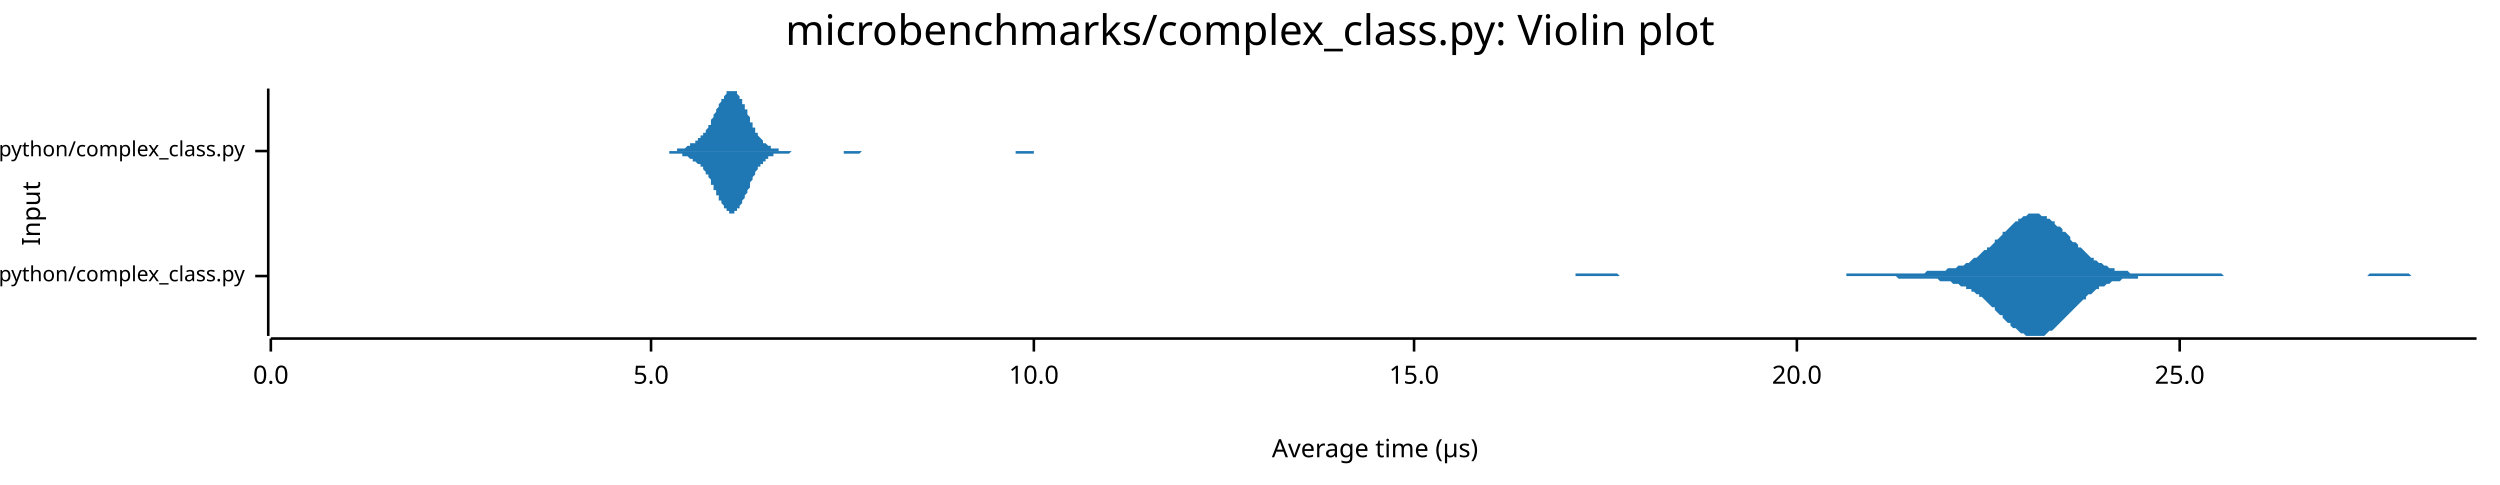
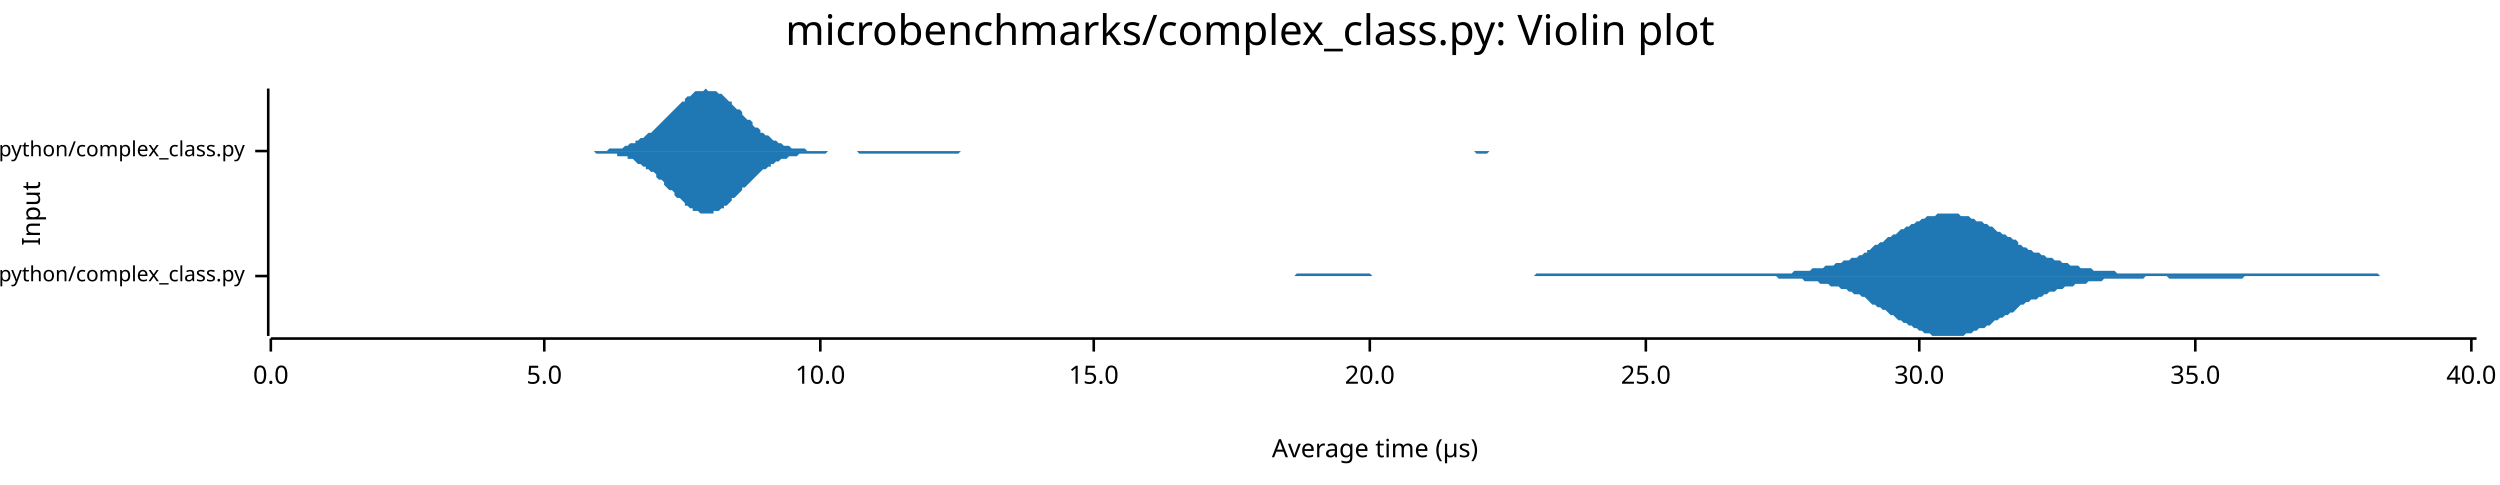
<svg xmlns="http://www.w3.org/2000/svg" width="960" height="186" viewBox="0 0 960 186">
  <text x="480" y="5" dy="0.76em" text-anchor="middle" font-family="sans-serif" font-size="16.129" opacity="1" fill="#000000">
microbenchmarks/complex_class.py: Violin plot
</text>
  <text x="8" y="82" dy="0.76em" text-anchor="middle" font-family="sans-serif" font-size="9.677" opacity="1" fill="#000000" transform="rotate(270, 8, 82)">
Input
</text>
  <text x="528" y="178" dy="-0.5ex" text-anchor="middle" font-family="sans-serif" font-size="9.677" opacity="1" fill="#000000">
Average time (µs)
</text>
  <polyline fill="none" opacity="1" stroke="#000000" stroke-width="1" points="103,34 103,129 " />
  <text x="94" y="106" dy="0.5ex" text-anchor="end" font-family="sans-serif" font-size="8.065" opacity="1" fill="#000000">
microbenchmarks/rustpython/complex_class.py
</text>
  <polyline fill="none" opacity="1" stroke="#000000" stroke-width="1" points="98,106 103,106 " />
  <text x="94" y="58" dy="0.5ex" text-anchor="end" font-family="sans-serif" font-size="8.065" opacity="1" fill="#000000">
microbenchmarks/cpython/complex_class.py
</text>
  <polyline fill="none" opacity="1" stroke="#000000" stroke-width="1" points="98,58 103,58 " />
  <polyline fill="none" opacity="1" stroke="#000000" stroke-width="1" points="104,130 951,130 " />
  <text x="104" y="140" dy="0.76em" text-anchor="middle" font-family="sans-serif" font-size="9.677" opacity="1" fill="#000000">
0.0
</text>
  <polyline fill="none" opacity="1" stroke="#000000" stroke-width="1" points="104,130 104,135 " />
-   <text x="250" y="140" dy="0.76em" text-anchor="middle" font-family="sans-serif" font-size="9.677" opacity="1" fill="#000000">
+   <text x="209" y="140" dy="0.76em" text-anchor="middle" font-family="sans-serif" font-size="9.677" opacity="1" fill="#000000">
5.0
</text>
-   <polyline fill="none" opacity="1" stroke="#000000" stroke-width="1" points="250,130 250,135 " />
-   <text x="397" y="140" dy="0.76em" text-anchor="middle" font-family="sans-serif" font-size="9.677" opacity="1" fill="#000000">
+   <polyline fill="none" opacity="1" stroke="#000000" stroke-width="1" points="209,130 209,135 " />
+   <text x="315" y="140" dy="0.76em" text-anchor="middle" font-family="sans-serif" font-size="9.677" opacity="1" fill="#000000">
10.0
</text>
-   <polyline fill="none" opacity="1" stroke="#000000" stroke-width="1" points="397,130 397,135 " />
-   <text x="543" y="140" dy="0.76em" text-anchor="middle" font-family="sans-serif" font-size="9.677" opacity="1" fill="#000000">
+   <polyline fill="none" opacity="1" stroke="#000000" stroke-width="1" points="315,130 315,135 " />
+   <text x="420" y="140" dy="0.76em" text-anchor="middle" font-family="sans-serif" font-size="9.677" opacity="1" fill="#000000">
15.0
</text>
-   <polyline fill="none" opacity="1" stroke="#000000" stroke-width="1" points="543,130 543,135 " />
-   <text x="690" y="140" dy="0.76em" text-anchor="middle" font-family="sans-serif" font-size="9.677" opacity="1" fill="#000000">
+   <polyline fill="none" opacity="1" stroke="#000000" stroke-width="1" points="420,130 420,135 " />
+   <text x="526" y="140" dy="0.76em" text-anchor="middle" font-family="sans-serif" font-size="9.677" opacity="1" fill="#000000">
20.0
</text>
-   <polyline fill="none" opacity="1" stroke="#000000" stroke-width="1" points="690,130 690,135 " />
-   <text x="837" y="140" dy="0.76em" text-anchor="middle" font-family="sans-serif" font-size="9.677" opacity="1" fill="#000000">
+   <polyline fill="none" opacity="1" stroke="#000000" stroke-width="1" points="526,130 526,135 " />
+   <text x="632" y="140" dy="0.76em" text-anchor="middle" font-family="sans-serif" font-size="9.677" opacity="1" fill="#000000">
25.0
</text>
-   <polyline fill="none" opacity="1" stroke="#000000" stroke-width="1" points="837,130 837,135 " />
-   <polygon opacity="1" fill="#1F78B4" points="580,106 581,106 582,106 582,106 583,106 584,106 585,106 585,106 586,106 587,106 588,106 588,106 589,106 590,106 590,106 591,106 592,106 593,106 593,106 594,106 595,106 596,106 596,106 597,106 598,106 599,106 599,106 600,106 601,106 602,106 602,106 603,106 604,106 605,106 605,105 606,105 607,105 608,105 608,105 609,105 610,105 611,105 611,105 612,105 613,105 613,105 614,105 615,105 616,105 616,105 617,105 618,105 619,105 619,105 620,105 621,105 622,106 622,106 623,106 624,106 625,106 625,106 626,106 627,106 628,106 628,106 629,106 630,106 631,106 631,106 632,106 633,106 634,106 634,106 635,106 636,106 636,106 637,106 638,106 639,106 639,106 640,106 641,106 642,106 642,106 643,106 644,106 645,106 645,106 646,106 647,106 648,106 648,106 649,106 650,106 651,106 651,106 652,106 653,106 654,106 654,106 655,106 656,106 657,106 657,106 658,106 659,106 660,106 660,106 661,106 662,106 662,106 663,106 664,106 665,106 665,106 666,106 667,106 668,106 668,106 669,106 670,106 671,106 671,106 672,106 673,106 674,106 674,106 675,106 676,106 677,106 677,106 678,106 679,106 680,106 680,106 681,106 682,106 683,106 683,106 684,106 685,106 685,106 686,106 687,106 688,106 688,106 689,106 690,106 691,106 691,106 692,106 693,106 694,106 694,106 695,106 696,106 697,106 697,106 698,106 699,106 700,106 700,106 701,106 702,106 703,106 703,106 704,106 705,106 706,106 706,106 707,106 708,106 709,106 709,105 710,105 711,105 711,105 712,105 713,105 714,105 714,105 715,105 716,105 717,105 717,105 718,105 719,105 720,105 720,105 721,105 722,105 723,105 723,105 724,105 725,105 726,105 726,105 727,105 728,105 729,105 729,105 730,105 731,105 732,105 732,105 733,105 734,105 734,105 735,105 736,105 737,105 737,105 738,105 739,105 740,104 740,104 741,104 742,104 743,104 743,104 744,104 745,104 746,104 746,104 747,104 748,103 749,103 749,103 750,103 751,103 752,102 752,102 753,102 754,102 755,101 755,101 756,101 757,100 757,100 758,99 759,99 760,98 760,98 761,97 762,96 763,96 763,95 764,95 765,94 766,93 766,92 767,92 768,91 769,90 769,89 770,89 771,88 772,87 772,87 773,86 774,85 775,85 775,84 776,84 777,83 778,83 778,83 779,82 780,82 781,82 781,82 782,82 783,82 783,82 784,83 785,83 786,83 786,84 787,84 788,85 789,85 789,86 790,87 791,87 792,88 792,89 793,89 794,90 795,91 795,92 796,93 797,93 798,94 798,95 799,95 800,96 801,97 801,97 802,98 803,99 804,99 804,100 805,100 806,101 806,101 807,101 808,102 809,102 809,102 810,103 811,103 812,103 812,104 813,104 814,104 815,104 815,104 816,104 817,104 818,105 818,105 819,105 820,105 821,105 821,105 822,105 823,105 824,105 824,105 825,105 826,105 827,105 827,105 828,105 829,105 830,105 830,105 831,105 832,105 832,105 833,105 834,105 835,105 835,105 836,105 837,105 838,105 838,105 839,105 840,105 841,105 841,105 842,105 843,105 844,105 844,105 845,105 846,105 847,105 847,105 848,105 849,105 850,105 850,105 851,105 852,105 853,105 853,105 854,106 855,106 855,106 856,106 857,106 858,106 858,106 859,106 860,106 861,106 861,106 862,106 863,106 864,106 864,106 865,106 866,106 867,106 867,106 868,106 869,106 870,106 870,106 871,106 872,106 873,106 873,106 874,106 875,106 876,106 876,106 877,106 878,106 878,106 879,106 880,106 881,106 881,106 882,106 883,106 884,106 884,106 885,106 886,106 887,106 887,106 888,106 889,106 890,106 890,106 891,106 892,106 893,106 893,106 894,106 895,106 896,106 896,106 897,106 898,106 899,106 899,106 900,106 901,106 902,106 902,106 903,106 904,106 904,106 905,106 906,106 907,106 907,106 908,106 909,106 910,105 910,105 911,105 912,105 913,105 913,105 914,105 915,105 916,105 916,105 917,105 918,105 919,105 919,105 920,105 921,105 922,105 922,105 923,105 924,105 925,105 925,105 926,106 927,106 927,106 928,106 929,106 930,106 930,106 931,106 932,106 933,106 933,106 934,106 935,106 936,106 936,106 937,106 938,106 939,106 939,106 940,106 941,106 942,106 942,106 943,106 944,106 945,106 945,106 946,106 947,106 948,106 948,106 949,106 950,106 951,106 951,106 580,106 " />
-   <polygon opacity="1" fill="#1F78B4" points="580,106 581,106 582,106 582,106 583,106 584,106 585,106 585,106 586,106 587,106 588,106 588,106 589,106 590,106 590,106 591,106 592,106 593,106 593,106 594,106 595,106 596,106 596,106 597,106 598,106 599,106 599,106 600,106 601,106 602,106 602,106 603,106 604,106 605,106 605,106 606,106 607,106 608,106 608,106 609,106 610,106 611,106 611,106 612,106 613,106 613,106 614,106 615,106 616,106 616,106 617,106 618,106 619,106 619,106 620,106 621,106 622,106 622,106 623,106 624,106 625,106 625,106 626,106 627,106 628,106 628,106 629,106 630,106 631,106 631,106 632,106 633,106 634,106 634,106 635,106 636,106 636,106 637,106 638,106 639,106 639,106 640,106 641,106 642,106 642,106 643,106 644,106 645,106 645,106 646,106 647,106 648,106 648,106 649,106 650,106 651,106 651,106 652,106 653,106 654,106 654,106 655,106 656,106 657,106 657,106 658,106 659,106 660,106 660,106 661,106 662,106 662,106 663,106 664,106 665,106 665,106 666,106 667,106 668,106 668,106 669,106 670,106 671,106 671,106 672,106 673,106 674,106 674,106 675,106 676,106 677,106 677,106 678,106 679,106 680,106 680,106 681,106 682,106 683,106 683,106 684,106 685,106 685,106 686,106 687,106 688,106 688,106 689,106 690,106 691,106 691,106 692,106 693,106 694,106 694,106 695,106 696,106 697,106 697,106 698,106 699,106 700,106 700,106 701,106 702,106 703,106 703,106 704,106 705,106 706,106 706,106 707,106 708,106 709,106 709,106 710,106 711,106 711,106 712,106 713,106 714,106 714,106 715,106 716,106 717,106 717,106 718,106 719,106 720,106 720,106 721,106 722,106 723,106 723,106 724,106 725,106 726,106 726,106 727,106 728,106 729,107 729,107 730,107 731,107 732,107 732,107 733,107 734,107 734,107 735,107 736,107 737,107 737,107 738,107 739,107 740,107 740,107 741,107 742,107 743,107 743,107 744,107 745,108 746,108 746,108 747,108 748,108 749,108 749,108 750,109 751,109 752,109 752,109 753,110 754,110 755,110 755,111 756,111 757,111 757,112 758,112 759,113 760,113 760,114 761,114 762,115 763,116 763,116 764,117 765,118 766,118 766,119 767,120 768,121 769,121 769,122 770,123 771,124 772,124 772,125 773,126 774,126 775,127 775,127 776,128 777,128 778,129 778,129 779,129 780,129 781,129 781,129 782,129 783,129 783,129 784,129 785,129 786,128 786,128 787,127 788,127 789,126 789,126 790,125 791,124 792,123 792,123 793,122 794,121 795,120 795,120 796,119 797,118 798,117 798,117 799,116 800,115 801,115 801,114 802,113 803,113 804,112 804,112 805,111 806,111 806,110 807,110 808,110 809,109 809,109 810,109 811,108 812,108 812,108 813,108 814,108 815,107 815,107 816,107 817,107 818,107 818,107 819,107 820,107 821,107 821,106 822,106 823,106 824,106 824,106 825,106 826,106 827,106 827,106 828,106 829,106 830,106 830,106 831,106 832,106 832,106 833,106 834,106 835,106 835,106 836,106 837,106 838,106 838,106 839,106 840,106 841,106 841,106 842,106 843,106 844,106 844,106 845,106 846,106 847,106 847,106 848,106 849,106 850,106 850,106 851,106 852,106 853,106 853,106 854,106 855,106 855,106 856,106 857,106 858,106 858,106 859,106 860,106 861,106 861,106 862,106 863,106 864,106 864,106 865,106 866,106 867,106 867,106 868,106 869,106 870,106 870,106 871,106 872,106 873,106 873,106 874,106 875,106 876,106 876,106 877,106 878,106 878,106 879,106 880,106 881,106 881,106 882,106 883,106 884,106 884,106 885,106 886,106 887,106 887,106 888,106 889,106 890,106 890,106 891,106 892,106 893,106 893,106 894,106 895,106 896,106 896,106 897,106 898,106 899,106 899,106 900,106 901,106 902,106 902,106 903,106 904,106 904,106 905,106 906,106 907,106 907,106 908,106 909,106 910,106 910,106 911,106 912,106 913,106 913,106 914,106 915,106 916,106 916,106 917,106 918,106 919,106 919,106 920,106 921,106 922,106 922,106 923,106 924,106 925,106 925,106 926,106 927,106 927,106 928,106 929,106 930,106 930,106 931,106 932,106 933,106 933,106 934,106 935,106 936,106 936,106 937,106 938,106 939,106 939,106 940,106 941,106 942,106 942,106 943,106 944,106 945,106 945,106 946,106 947,106 948,106 948,106 949,106 950,106 951,106 951,106 580,106 " />
-   <polygon opacity="1" fill="#1F78B4" points="250,58 251,58 251,58 251,58 252,58 252,58 252,58 253,58 253,58 253,58 254,58 254,58 254,58 255,58 255,58 255,58 256,58 256,58 256,58 257,58 257,58 257,58 257,58 258,58 258,58 258,58 259,58 259,58 259,58 260,58 260,57 260,57 261,57 261,57 261,57 262,57 262,57 262,57 263,57 263,57 263,57 264,56 264,56 264,56 265,56 265,56 265,56 265,55 266,55 266,55 266,55 267,55 267,54 267,54 268,54 268,54 268,53 269,53 269,53 269,52 270,52 270,52 270,51 271,51 271,50 271,50 272,49 272,49 272,48 273,48 273,47 273,47 273,46 274,45 274,45 274,44 275,43 275,43 275,42 276,41 276,41 276,40 277,39 277,39 277,38 278,38 278,37 278,37 279,36 279,36 279,35 280,35 280,35 280,35 281,35 281,34 281,34 281,35 282,35 282,35 282,35 283,35 283,36 283,36 284,37 284,37 284,38 285,38 285,39 285,40 286,40 286,41 286,42 287,42 287,43 287,44 288,45 288,45 288,46 288,47 289,47 289,48 289,49 290,49 290,50 290,51 291,51 291,52 291,52 292,53 292,53 292,53 293,54 293,54 293,55 294,55 294,55 294,55 295,56 295,56 295,56 296,56 296,57 296,57 296,57 297,57 297,57 297,57 298,57 298,57 298,57 299,57 299,58 299,58 300,58 300,58 300,58 301,58 301,58 301,58 302,58 302,58 302,58 303,58 303,58 303,58 304,58 304,58 304,58 304,58 305,58 305,58 305,58 306,58 306,58 306,58 307,58 307,58 307,58 308,58 308,58 308,58 309,58 309,58 309,58 310,58 310,58 310,58 311,58 311,58 311,58 312,58 312,58 312,58 312,58 313,58 313,58 313,58 314,58 314,58 314,58 315,58 315,58 315,58 316,58 316,58 316,58 317,58 317,58 317,58 318,58 318,58 318,58 319,58 319,58 319,58 319,58 320,58 320,58 320,58 321,58 321,58 321,58 322,58 322,58 322,58 323,58 323,58 323,58 324,58 324,58 324,58 325,58 325,58 325,58 326,58 326,58 326,58 327,58 327,58 327,58 327,58 328,58 328,58 328,58 329,58 329,58 329,58 330,58 330,58 330,58 331,58 331,58 331,58 332,58 332,58 332,58 333,58 333,58 333,58 334,58 334,58 334,58 335,58 335,58 335,58 335,58 336,58 336,58 336,58 337,58 337,58 337,58 338,58 338,58 338,58 339,58 339,58 339,58 340,58 340,58 340,58 341,58 341,58 341,58 342,58 342,58 342,58 343,58 343,58 343,58 343,58 344,58 344,58 344,58 345,58 345,58 345,58 346,58 346,58 346,58 347,58 347,58 347,58 348,58 348,58 348,58 349,58 349,58 349,58 350,58 350,58 350,58 351,58 351,58 351,58 351,58 352,58 352,58 352,58 353,58 353,58 353,58 354,58 354,58 354,58 355,58 355,58 355,58 356,58 356,58 356,58 357,58 357,58 357,58 358,58 358,58 358,58 358,58 359,58 359,58 359,58 360,58 360,58 360,58 361,58 361,58 361,58 362,58 362,58 362,58 363,58 363,58 363,58 364,58 364,58 364,58 365,58 365,58 365,58 366,58 366,58 366,58 366,58 367,58 367,58 367,58 368,58 368,58 368,58 369,58 369,58 369,58 370,58 370,58 370,58 371,58 371,58 371,58 372,58 372,58 372,58 373,58 373,58 373,58 374,58 374,58 374,58 374,58 375,58 375,58 375,58 376,58 376,58 376,58 377,58 377,58 377,58 378,58 378,58 378,58 379,58 379,58 379,58 380,58 380,58 380,58 381,58 381,58 381,58 382,58 382,58 382,58 382,58 383,58 383,58 383,58 384,58 384,58 384,58 385,58 385,58 385,58 386,58 386,58 386,58 387,58 387,58 387,58 388,58 388,58 388,58 389,58 389,58 389,58 389,58 390,58 390,58 390,58 391,58 391,58 391,58 392,58 392,58 392,58 393,58 393,58 393,58 394,58 394,58 394,58 395,58 395,58 395,58 396,58 396,58 396,58 397,58 397,58 397,58 397,58 398,58 398,58 398,58 399,58 399,58 399,58 400,58 400,58 400,58 401,58 401,58 401,58 402,58 402,58 402,58 403,58 403,58 403,58 404,58 404,58 404,58 405,58 405,58 405,58 405,58 406,58 406,58 406,58 407,58 407,58 407,58 408,58 408,58 408,58 409,58 409,58 409,58 410,58 410,58 410,58 250,58 " />
-   <polygon opacity="1" fill="#1F78B4" points="250,58 251,58 251,58 251,58 252,58 252,58 252,58 253,58 253,58 253,58 254,58 254,58 254,58 255,58 255,58 255,58 256,58 256,58 256,58 257,58 257,59 257,59 257,59 258,59 258,59 258,59 259,59 259,59 259,59 260,59 260,59 260,59 261,59 261,59 261,59 262,59 262,60 262,60 263,60 263,60 263,60 264,60 264,60 264,60 265,61 265,61 265,61 265,61 266,61 266,61 266,62 267,62 267,62 267,62 268,63 268,63 268,63 269,63 269,64 269,64 270,64 270,65 270,65 271,66 271,66 271,67 272,67 272,68 272,68 273,69 273,69 273,70 273,71 274,71 274,72 274,73 275,73 275,74 275,75 276,75 276,76 276,77 277,77 277,78 277,78 278,79 278,79 278,80 279,80 279,81 279,81 280,81 280,82 280,82 281,82 281,82 281,82 281,82 282,82 282,82 282,81 283,81 283,81 283,80 284,80 284,79 284,79 285,78 285,78 285,77 286,76 286,76 286,75 287,74 287,73 287,73 288,72 288,71 288,71 288,70 289,69 289,68 289,68 290,67 290,67 290,66 291,65 291,65 291,64 292,64 292,63 292,63 293,63 293,62 293,62 294,62 294,61 294,61 295,61 295,61 295,60 296,60 296,60 296,60 296,60 297,60 297,59 297,59 298,59 298,59 298,59 299,59 299,59 299,59 300,59 300,59 300,59 301,59 301,59 301,59 302,59 302,59 302,59 303,59 303,59 303,59 304,58 304,58 304,58 304,58 305,58 305,58 305,58 306,58 306,58 306,58 307,58 307,58 307,58 308,58 308,58 308,58 309,58 309,58 309,58 310,58 310,58 310,58 311,58 311,58 311,58 312,58 312,58 312,58 312,58 313,58 313,58 313,58 314,58 314,58 314,58 315,58 315,58 315,58 316,58 316,58 316,58 317,58 317,58 317,58 318,58 318,58 318,58 319,58 319,58 319,58 319,58 320,58 320,58 320,58 321,58 321,58 321,58 322,58 322,58 322,58 323,58 323,58 323,58 324,58 324,58 324,59 325,59 325,59 325,59 326,59 326,59 326,59 327,59 327,59 327,59 327,59 328,59 328,59 328,59 329,59 329,59 329,59 330,59 330,59 330,59 331,58 331,58 331,58 332,58 332,58 332,58 333,58 333,58 333,58 334,58 334,58 334,58 335,58 335,58 335,58 335,58 336,58 336,58 336,58 337,58 337,58 337,58 338,58 338,58 338,58 339,58 339,58 339,58 340,58 340,58 340,58 341,58 341,58 341,58 342,58 342,58 342,58 343,58 343,58 343,58 343,58 344,58 344,58 344,58 345,58 345,58 345,58 346,58 346,58 346,58 347,58 347,58 347,58 348,58 348,58 348,58 349,58 349,58 349,58 350,58 350,58 350,58 351,58 351,58 351,58 351,58 352,58 352,58 352,58 353,58 353,58 353,58 354,58 354,58 354,58 355,58 355,58 355,58 356,58 356,58 356,58 357,58 357,58 357,58 358,58 358,58 358,58 358,58 359,58 359,58 359,58 360,58 360,58 360,58 361,58 361,58 361,58 362,58 362,58 362,58 363,58 363,58 363,58 364,58 364,58 364,58 365,58 365,58 365,58 366,58 366,58 366,58 366,58 367,58 367,58 367,58 368,58 368,58 368,58 369,58 369,58 369,58 370,58 370,58 370,58 371,58 371,58 371,58 372,58 372,58 372,58 373,58 373,58 373,58 374,58 374,58 374,58 374,58 375,58 375,58 375,58 376,58 376,58 376,58 377,58 377,58 377,58 378,58 378,58 378,58 379,58 379,58 379,58 380,58 380,58 380,58 381,58 381,58 381,58 382,58 382,58 382,58 382,58 383,58 383,58 383,58 384,58 384,58 384,58 385,58 385,58 385,58 386,58 386,58 386,58 387,58 387,58 387,58 388,58 388,58 388,58 389,58 389,58 389,58 389,58 390,58 390,58 390,59 391,59 391,59 391,59 392,59 392,59 392,59 393,59 393,59 393,59 394,59 394,59 394,59 395,59 395,59 395,59 396,59 396,59 396,59 397,59 397,58 397,58 397,58 398,58 398,58 398,58 399,58 399,58 399,58 400,58 400,58 400,58 401,58 401,58 401,58 402,58 402,58 402,58 403,58 403,58 403,58 404,58 404,58 404,58 405,58 405,58 405,58 405,58 406,58 406,58 406,58 407,58 407,58 407,58 408,58 408,58 408,58 409,58 409,58 409,58 410,58 410,58 410,58 250,58 " />
+   <polyline fill="none" opacity="1" stroke="#000000" stroke-width="1" points="632,130 632,135 " />
+   <text x="737" y="140" dy="0.76em" text-anchor="middle" font-family="sans-serif" font-size="9.677" opacity="1" fill="#000000">
+ 30.0
+ </text>
+   <polyline fill="none" opacity="1" stroke="#000000" stroke-width="1" points="737,130 737,135 " />
+   <text x="843" y="140" dy="0.76em" text-anchor="middle" font-family="sans-serif" font-size="9.677" opacity="1" fill="#000000">
+ 35.0
+ </text>
+   <polyline fill="none" opacity="1" stroke="#000000" stroke-width="1" points="843,130 843,135 " />
+   <text x="949" y="140" dy="0.76em" text-anchor="middle" font-family="sans-serif" font-size="9.677" opacity="1" fill="#000000">
+ 40.0
+ </text>
+   <polyline fill="none" opacity="1" stroke="#000000" stroke-width="1" points="949,130 949,135 " />
+   <polygon opacity="1" fill="#1F78B4" points="460,106 461,106 462,106 463,106 464,106 465,106 466,106 467,106 468,106 469,106 470,106 471,106 472,106 473,106 474,106 475,106 476,106 477,106 478,106 479,106 480,106 481,106 482,106 482,106 483,106 484,106 485,106 486,106 487,106 488,106 489,106 490,106 491,106 492,106 493,106 494,106 495,106 496,106 497,106 498,105 499,105 500,105 501,105 502,105 503,105 504,105 505,105 506,105 507,105 508,105 509,105 510,105 511,105 512,105 513,105 514,105 515,105 516,105 517,105 518,105 519,105 520,105 521,105 522,105 523,105 524,105 525,105 526,105 527,106 528,106 529,106 530,106 531,106 532,106 533,106 534,106 535,106 536,106 537,106 538,106 539,106 540,106 541,106 541,106 542,106 543,106 544,106 545,106 546,106 547,106 548,106 549,106 550,106 551,106 552,106 553,106 554,106 555,106 556,106 557,106 558,106 559,106 560,106 561,106 562,106 563,106 564,106 565,106 566,106 567,106 568,106 569,106 570,106 571,106 572,106 573,106 574,106 575,106 576,106 577,106 578,106 579,106 580,106 581,106 582,106 583,106 584,106 585,106 586,106 587,106 588,106 589,106 590,105 591,105 592,105 593,105 594,105 595,105 596,105 597,105 598,105 599,105 599,105 600,105 601,105 602,105 603,105 604,105 605,105 606,105 607,105 608,105 609,105 610,105 611,105 612,105 613,105 614,105 615,105 616,105 617,105 618,105 619,105 620,105 621,105 622,105 623,105 624,105 625,105 626,105 627,105 628,105 629,105 630,105 631,105 632,105 633,105 634,105 635,105 636,105 637,105 638,105 639,105 640,105 641,105 642,105 643,105 644,105 645,105 646,105 647,105 648,105 649,105 650,105 651,105 652,105 653,105 654,105 655,105 656,105 657,105 658,105 658,105 659,105 660,105 661,105 662,105 663,105 664,105 665,105 666,105 667,105 668,105 669,105 670,105 671,105 672,105 673,105 674,105 675,105 676,105 677,105 678,105 679,105 680,105 681,105 682,105 683,105 684,105 685,105 686,105 687,105 688,105 689,104 690,104 691,104 692,104 693,104 694,104 695,104 696,103 697,103 698,103 699,103 700,103 701,102 702,102 703,102 704,102 705,101 706,101 707,101 708,100 709,100 710,100 711,99 712,99 713,99 714,98 715,98 716,97 717,97 717,96 718,96 719,95 720,94 721,94 722,93 723,93 724,92 725,91 726,91 727,90 728,90 729,89 730,88 731,88 732,87 733,87 734,86 735,86 736,85 737,85 738,84 739,84 740,83 741,83 742,83 743,83 744,82 745,82 746,82 747,82 748,82 749,82 750,82 751,82 752,82 753,83 754,83 755,83 756,83 757,84 758,84 759,85 760,85 761,85 762,86 763,86 764,87 765,87 766,88 767,89 768,89 769,90 770,90 771,91 772,91 773,92 774,92 775,93 775,94 776,94 777,95 778,95 779,96 780,96 781,97 782,97 783,97 784,98 785,98 786,99 787,99 788,99 789,100 790,100 791,100 792,101 793,101 794,101 795,102 796,102 797,102 798,102 799,103 800,103 801,103 802,103 803,103 804,104 805,104 806,104 807,104 808,104 809,104 810,104 811,104 812,104 813,105 814,105 815,105 816,105 817,105 818,105 819,105 820,105 821,105 822,105 823,105 824,105 825,105 826,105 827,105 828,105 829,105 830,105 831,105 832,105 833,105 834,105 834,105 835,105 836,105 837,105 838,105 839,105 840,105 841,105 842,105 843,105 844,105 845,105 846,105 847,105 848,105 849,105 850,105 851,105 852,105 853,105 854,105 855,105 856,105 857,105 858,105 859,105 860,105 861,105 862,105 863,105 864,105 865,105 866,105 867,105 868,105 869,105 870,105 871,105 872,105 873,105 874,105 875,105 876,105 877,105 878,105 879,105 880,105 881,105 882,105 883,105 884,105 885,105 886,105 887,105 888,105 889,105 890,105 891,105 892,105 892,105 893,105 894,105 895,105 896,105 897,105 898,105 899,105 900,105 901,105 902,105 903,105 904,105 905,105 906,105 907,105 908,105 909,105 910,105 911,105 912,105 913,105 914,106 915,106 916,106 917,106 918,106 919,106 920,106 921,106 922,106 923,106 924,106 925,106 926,106 927,106 928,106 929,106 930,106 931,106 932,106 933,106 934,106 935,106 936,106 937,106 938,106 939,106 940,106 941,106 942,106 943,106 944,106 945,106 946,106 947,106 948,106 949,106 950,106 951,106 951,106 460,106 " />
+   <polygon opacity="1" fill="#1F78B4" points="460,106 461,106 462,106 463,106 464,106 465,106 466,106 467,106 468,106 469,106 470,106 471,106 472,106 473,106 474,106 475,106 476,106 477,106 478,106 479,106 480,106 481,106 482,106 482,106 483,106 484,106 485,106 486,106 487,106 488,106 489,106 490,106 491,106 492,106 493,106 494,106 495,106 496,106 497,106 498,106 499,106 500,106 501,106 502,106 503,106 504,106 505,106 506,106 507,106 508,106 509,106 510,106 511,106 512,106 513,106 514,106 515,106 516,106 517,106 518,106 519,106 520,106 521,106 522,106 523,106 524,106 525,106 526,106 527,106 528,106 529,106 530,106 531,106 532,106 533,106 534,106 535,106 536,106 537,106 538,106 539,106 540,106 541,106 541,106 542,106 543,106 544,106 545,106 546,106 547,106 548,106 549,106 550,106 551,106 552,106 553,106 554,106 555,106 556,106 557,106 558,106 559,106 560,106 561,106 562,106 563,106 564,106 565,106 566,106 567,106 568,106 569,106 570,106 571,106 572,106 573,106 574,106 575,106 576,106 577,106 578,106 579,106 580,106 581,106 582,106 583,106 584,106 585,106 586,106 587,106 588,106 589,106 590,106 591,106 592,106 593,106 594,106 595,106 596,106 597,106 598,106 599,106 599,106 600,106 601,106 602,106 603,106 604,106 605,106 606,106 607,106 608,106 609,106 610,106 611,106 612,106 613,106 614,106 615,106 616,106 617,106 618,106 619,106 620,106 621,106 622,106 623,106 624,106 625,106 626,106 627,106 628,106 629,106 630,106 631,106 632,106 633,106 634,106 635,106 636,106 637,106 638,106 639,106 640,106 641,106 642,106 643,106 644,106 645,106 646,106 647,106 648,106 649,106 650,106 651,106 652,106 653,106 654,106 655,106 656,106 657,106 658,106 658,106 659,106 660,106 661,106 662,106 663,106 664,106 665,106 666,106 667,106 668,106 669,106 670,106 671,106 672,106 673,106 674,106 675,106 676,106 677,106 678,106 679,106 680,106 681,106 682,106 683,107 684,107 685,107 686,107 687,107 688,107 689,107 690,107 691,107 692,107 693,108 694,108 695,108 696,108 697,108 698,108 699,109 700,109 701,109 702,109 703,110 704,110 705,110 706,110 707,111 708,111 709,111 710,112 711,112 712,113 713,113 714,113 715,114 716,114 717,115 717,115 718,116 719,117 720,117 721,118 722,118 723,119 724,119 725,120 726,121 727,121 728,122 729,123 730,123 731,124 732,124 733,125 734,125 735,126 736,126 737,127 738,127 739,128 740,128 741,128 742,129 743,129 744,129 745,129 746,129 747,129 748,129 749,129 750,129 751,129 752,129 753,129 754,129 755,128 756,128 757,128 758,127 759,127 760,126 761,126 762,126 763,125 764,125 765,124 766,123 767,123 768,122 769,122 770,121 771,121 772,120 773,120 774,119 775,118 775,118 776,117 777,117 778,116 779,116 780,115 781,115 782,115 783,114 784,114 785,113 786,113 787,112 788,112 789,112 790,111 791,111 792,111 793,110 794,110 795,110 796,110 797,109 798,109 799,109 800,109 801,109 802,108 803,108 804,108 805,108 806,108 807,108 808,107 809,107 810,107 811,107 812,107 813,107 814,107 815,107 816,107 817,107 818,107 819,107 820,107 821,107 822,107 823,107 824,106 825,106 826,106 827,106 828,106 829,106 830,106 831,106 832,106 833,107 834,107 834,107 835,107 836,107 837,107 838,107 839,107 840,107 841,107 842,107 843,107 844,107 845,107 846,107 847,107 848,107 849,107 850,107 851,107 852,107 853,107 854,107 855,107 856,107 857,107 858,107 859,107 860,107 861,107 862,106 863,106 864,106 865,106 866,106 867,106 868,106 869,106 870,106 871,106 872,106 873,106 874,106 875,106 876,106 877,106 878,106 879,106 880,106 881,106 882,106 883,106 884,106 885,106 886,106 887,106 888,106 889,106 890,106 891,106 892,106 892,106 893,106 894,106 895,106 896,106 897,106 898,106 899,106 900,106 901,106 902,106 903,106 904,106 905,106 906,106 907,106 908,106 909,106 910,106 911,106 912,106 913,106 914,106 915,106 916,106 917,106 918,106 919,106 920,106 921,106 922,106 923,106 924,106 925,106 926,106 927,106 928,106 929,106 930,106 931,106 932,106 933,106 934,106 935,106 936,106 937,106 938,106 939,106 940,106 941,106 942,106 943,106 944,106 945,106 946,106 947,106 948,106 949,106 950,106 951,106 951,106 460,106 " />
+   <polygon opacity="1" fill="#1F78B4" points="217,58 218,58 218,58 219,58 220,58 221,58 222,58 222,58 223,58 224,58 225,58 226,58 226,58 227,58 228,58 229,58 230,58 230,58 231,58 232,58 233,58 233,58 234,57 235,57 236,57 237,57 237,57 238,57 239,57 240,56 241,56 241,56 242,55 243,55 244,55 244,54 245,54 246,53 247,53 248,52 248,52 249,51 250,51 251,50 252,49 252,49 253,48 254,47 255,46 255,46 256,45 257,44 258,43 259,42 259,42 260,41 261,40 262,39 263,39 263,38 264,37 265,37 266,36 266,36 267,35 268,35 269,35 270,35 270,35 271,34 272,35 273,35 274,35 274,35 275,35 276,36 277,36 278,37 278,37 279,38 280,39 281,39 281,40 282,41 283,42 284,42 285,43 285,44 286,45 287,46 288,46 289,47 289,48 290,49 291,49 292,50 292,51 293,51 294,52 295,52 296,53 296,53 297,54 298,54 299,55 300,55 300,55 301,56 302,56 303,56 303,56 304,57 305,57 306,57 307,57 307,57 308,57 309,57 310,58 311,58 311,58 312,58 313,58 314,58 314,58 315,58 316,58 317,58 318,58 318,58 319,58 320,58 321,58 322,58 322,58 323,58 324,58 325,58 326,58 326,58 327,58 328,58 329,58 329,58 330,58 331,58 332,58 333,58 333,58 334,58 335,58 336,58 337,58 337,58 338,58 339,58 340,58 340,58 341,58 342,58 343,58 344,58 344,58 345,58 346,58 347,58 348,58 348,58 349,58 350,58 351,58 351,58 352,58 353,58 354,58 355,58 355,58 356,58 357,58 358,58 359,58 359,58 360,58 361,58 362,58 362,58 363,58 364,58 365,58 366,58 366,58 367,58 368,58 369,58 370,58 370,58 371,58 372,58 373,58 374,58 374,58 375,58 376,58 377,58 377,58 378,58 379,58 380,58 381,58 381,58 382,58 383,58 384,58 385,58 385,58 386,58 387,58 388,58 388,58 389,58 390,58 391,58 392,58 392,58 393,58 394,58 395,58 396,58 396,58 397,58 398,58 399,58 399,58 400,58 401,58 402,58 403,58 403,58 404,58 405,58 406,58 407,58 407,58 408,58 409,58 410,58 410,58 411,58 412,58 413,58 414,58 414,58 415,58 416,58 417,58 418,58 418,58 419,58 420,58 421,58 422,58 422,58 423,58 424,58 425,58 425,58 426,58 427,58 428,58 429,58 429,58 430,58 431,58 432,58 433,58 433,58 434,58 435,58 436,58 436,58 437,58 438,58 439,58 440,58 440,58 441,58 442,58 443,58 444,58 444,58 445,58 446,58 447,58 447,58 448,58 449,58 450,58 451,58 451,58 452,58 453,58 454,58 455,58 455,58 456,58 457,58 458,58 458,58 459,58 460,58 461,58 462,58 462,58 463,58 464,58 465,58 466,58 466,58 467,58 468,58 469,58 470,58 470,58 471,58 472,58 473,58 473,58 474,58 475,58 476,58 477,58 477,58 478,58 479,58 480,58 481,58 481,58 482,58 483,58 484,58 484,58 485,58 486,58 487,58 488,58 488,58 489,58 490,58 491,58 492,58 492,58 493,58 494,58 495,58 495,58 496,58 497,58 498,58 499,58 499,58 500,58 501,58 502,58 503,58 503,58 504,58 505,58 506,58 506,58 507,58 508,58 509,58 510,58 510,58 511,58 512,58 513,58 514,58 514,58 515,58 516,58 517,58 518,58 518,58 519,58 520,58 521,58 521,58 522,58 523,58 524,58 525,58 525,58 526,58 527,58 528,58 529,58 529,58 530,58 531,58 532,58 532,58 533,58 534,58 535,58 536,58 536,58 537,58 538,58 539,58 540,58 540,58 541,58 542,58 543,58 543,58 544,58 545,58 546,58 547,58 547,58 548,58 549,58 550,58 551,58 551,58 552,58 553,58 554,58 554,58 555,58 556,58 557,58 558,58 558,58 559,58 560,58 561,58 562,58 562,58 563,58 564,58 565,58 566,58 566,58 567,58 568,58 569,58 569,58 570,58 571,58 572,58 573,58 573,58 574,58 575,58 576,58 577,58 577,58 578,58 579,58 580,58 580,58 581,58 582,58 583,58 584,58 584,58 585,58 586,58 587,58 588,58 588,58 589,58 590,58 591,58 591,58 592,58 593,58 594,58 595,58 595,58 596,58 597,58 598,58 599,58 599,58 600,58 601,58 602,58 602,58 603,58 604,58 605,58 606,58 606,58 607,58 608,58 609,58 610,58 610,58 217,58 " />
+   <polygon opacity="1" fill="#1F78B4" points="217,58 218,58 218,58 219,58 220,58 221,58 222,58 222,58 223,58 224,58 225,58 226,58 226,58 227,58 228,58 229,59 230,59 230,59 231,59 232,59 233,59 233,59 234,59 235,59 236,59 237,59 237,60 238,60 239,60 240,60 241,60 241,61 242,61 243,61 244,62 244,62 245,63 246,63 247,64 248,64 248,65 249,65 250,66 251,66 252,67 252,68 253,69 254,69 255,70 255,71 256,72 257,73 258,73 259,74 259,75 260,76 261,76 262,77 263,78 263,79 264,79 265,80 266,80 266,81 267,81 268,81 269,82 270,82 270,82 271,82 272,82 273,82 274,82 274,81 275,81 276,81 277,80 278,80 278,79 279,79 280,78 281,77 281,76 282,76 283,75 284,74 285,73 285,72 286,72 287,71 288,70 289,69 289,69 290,68 291,67 292,66 292,66 293,65 294,65 295,64 296,64 296,63 297,63 298,62 299,62 300,61 300,61 301,61 302,61 303,60 303,60 304,60 305,60 306,60 307,59 307,59 308,59 309,59 310,59 311,59 311,59 312,59 313,59 314,59 314,59 315,59 316,59 317,59 318,58 318,58 319,58 320,58 321,58 322,58 322,58 323,58 324,58 325,58 326,58 326,58 327,58 328,58 329,58 329,58 330,59 331,59 332,59 333,59 333,59 334,59 335,59 336,59 337,59 337,59 338,59 339,59 340,59 340,59 341,59 342,59 343,59 344,59 344,59 345,59 346,59 347,59 348,59 348,59 349,59 350,59 351,59 351,59 352,59 353,59 354,59 355,59 355,59 356,59 357,59 358,59 359,59 359,59 360,59 361,59 362,59 362,59 363,59 364,59 365,59 366,59 366,59 367,59 368,59 369,58 370,58 370,58 371,58 372,58 373,58 374,58 374,58 375,58 376,58 377,58 377,58 378,58 379,58 380,58 381,58 381,58 382,58 383,58 384,58 385,58 385,58 386,58 387,58 388,58 388,58 389,58 390,58 391,58 392,58 392,58 393,58 394,58 395,58 396,58 396,58 397,58 398,58 399,58 399,58 400,58 401,58 402,58 403,58 403,58 404,58 405,58 406,58 407,58 407,58 408,58 409,58 410,58 410,58 411,58 412,58 413,58 414,58 414,58 415,58 416,58 417,58 418,58 418,58 419,58 420,58 421,58 422,58 422,58 423,58 424,58 425,58 425,58 426,58 427,58 428,58 429,58 429,58 430,58 431,58 432,58 433,58 433,58 434,58 435,58 436,58 436,58 437,58 438,58 439,58 440,58 440,58 441,58 442,58 443,58 444,58 444,58 445,58 446,58 447,58 447,58 448,58 449,58 450,58 451,58 451,58 452,58 453,58 454,58 455,58 455,58 456,58 457,58 458,58 458,58 459,58 460,58 461,58 462,58 462,58 463,58 464,58 465,58 466,58 466,58 467,58 468,58 469,58 470,58 470,58 471,58 472,58 473,58 473,58 474,58 475,58 476,58 477,58 477,58 478,58 479,58 480,58 481,58 481,58 482,58 483,58 484,58 484,58 485,58 486,58 487,58 488,58 488,58 489,58 490,58 491,58 492,58 492,58 493,58 494,58 495,58 495,58 496,58 497,58 498,58 499,58 499,58 500,58 501,58 502,58 503,58 503,58 504,58 505,58 506,58 506,58 507,58 508,58 509,58 510,58 510,58 511,58 512,58 513,58 514,58 514,58 515,58 516,58 517,58 518,58 518,58 519,58 520,58 521,58 521,58 522,58 523,58 524,58 525,58 525,58 526,58 527,58 528,58 529,58 529,58 530,58 531,58 532,58 532,58 533,58 534,58 535,58 536,58 536,58 537,58 538,58 539,58 540,58 540,58 541,58 542,58 543,58 543,58 544,58 545,58 546,58 547,58 547,58 548,58 549,58 550,58 551,58 551,58 552,58 553,58 554,58 554,58 555,58 556,58 557,58 558,58 558,58 559,58 560,58 561,58 562,58 562,58 563,58 564,58 565,58 566,58 566,58 567,59 568,59 569,59 569,59 570,59 571,59 572,58 573,58 573,58 574,58 575,58 576,58 577,58 577,58 578,58 579,58 580,58 580,58 581,58 582,58 583,58 584,58 584,58 585,58 586,58 587,58 588,58 588,58 589,58 590,58 591,58 591,58 592,58 593,58 594,58 595,58 595,58 596,58 597,58 598,58 599,58 599,58 600,58 601,58 602,58 602,58 603,58 604,58 605,58 606,58 606,58 607,58 608,58 609,58 610,58 610,58 217,58 " />
</svg>
